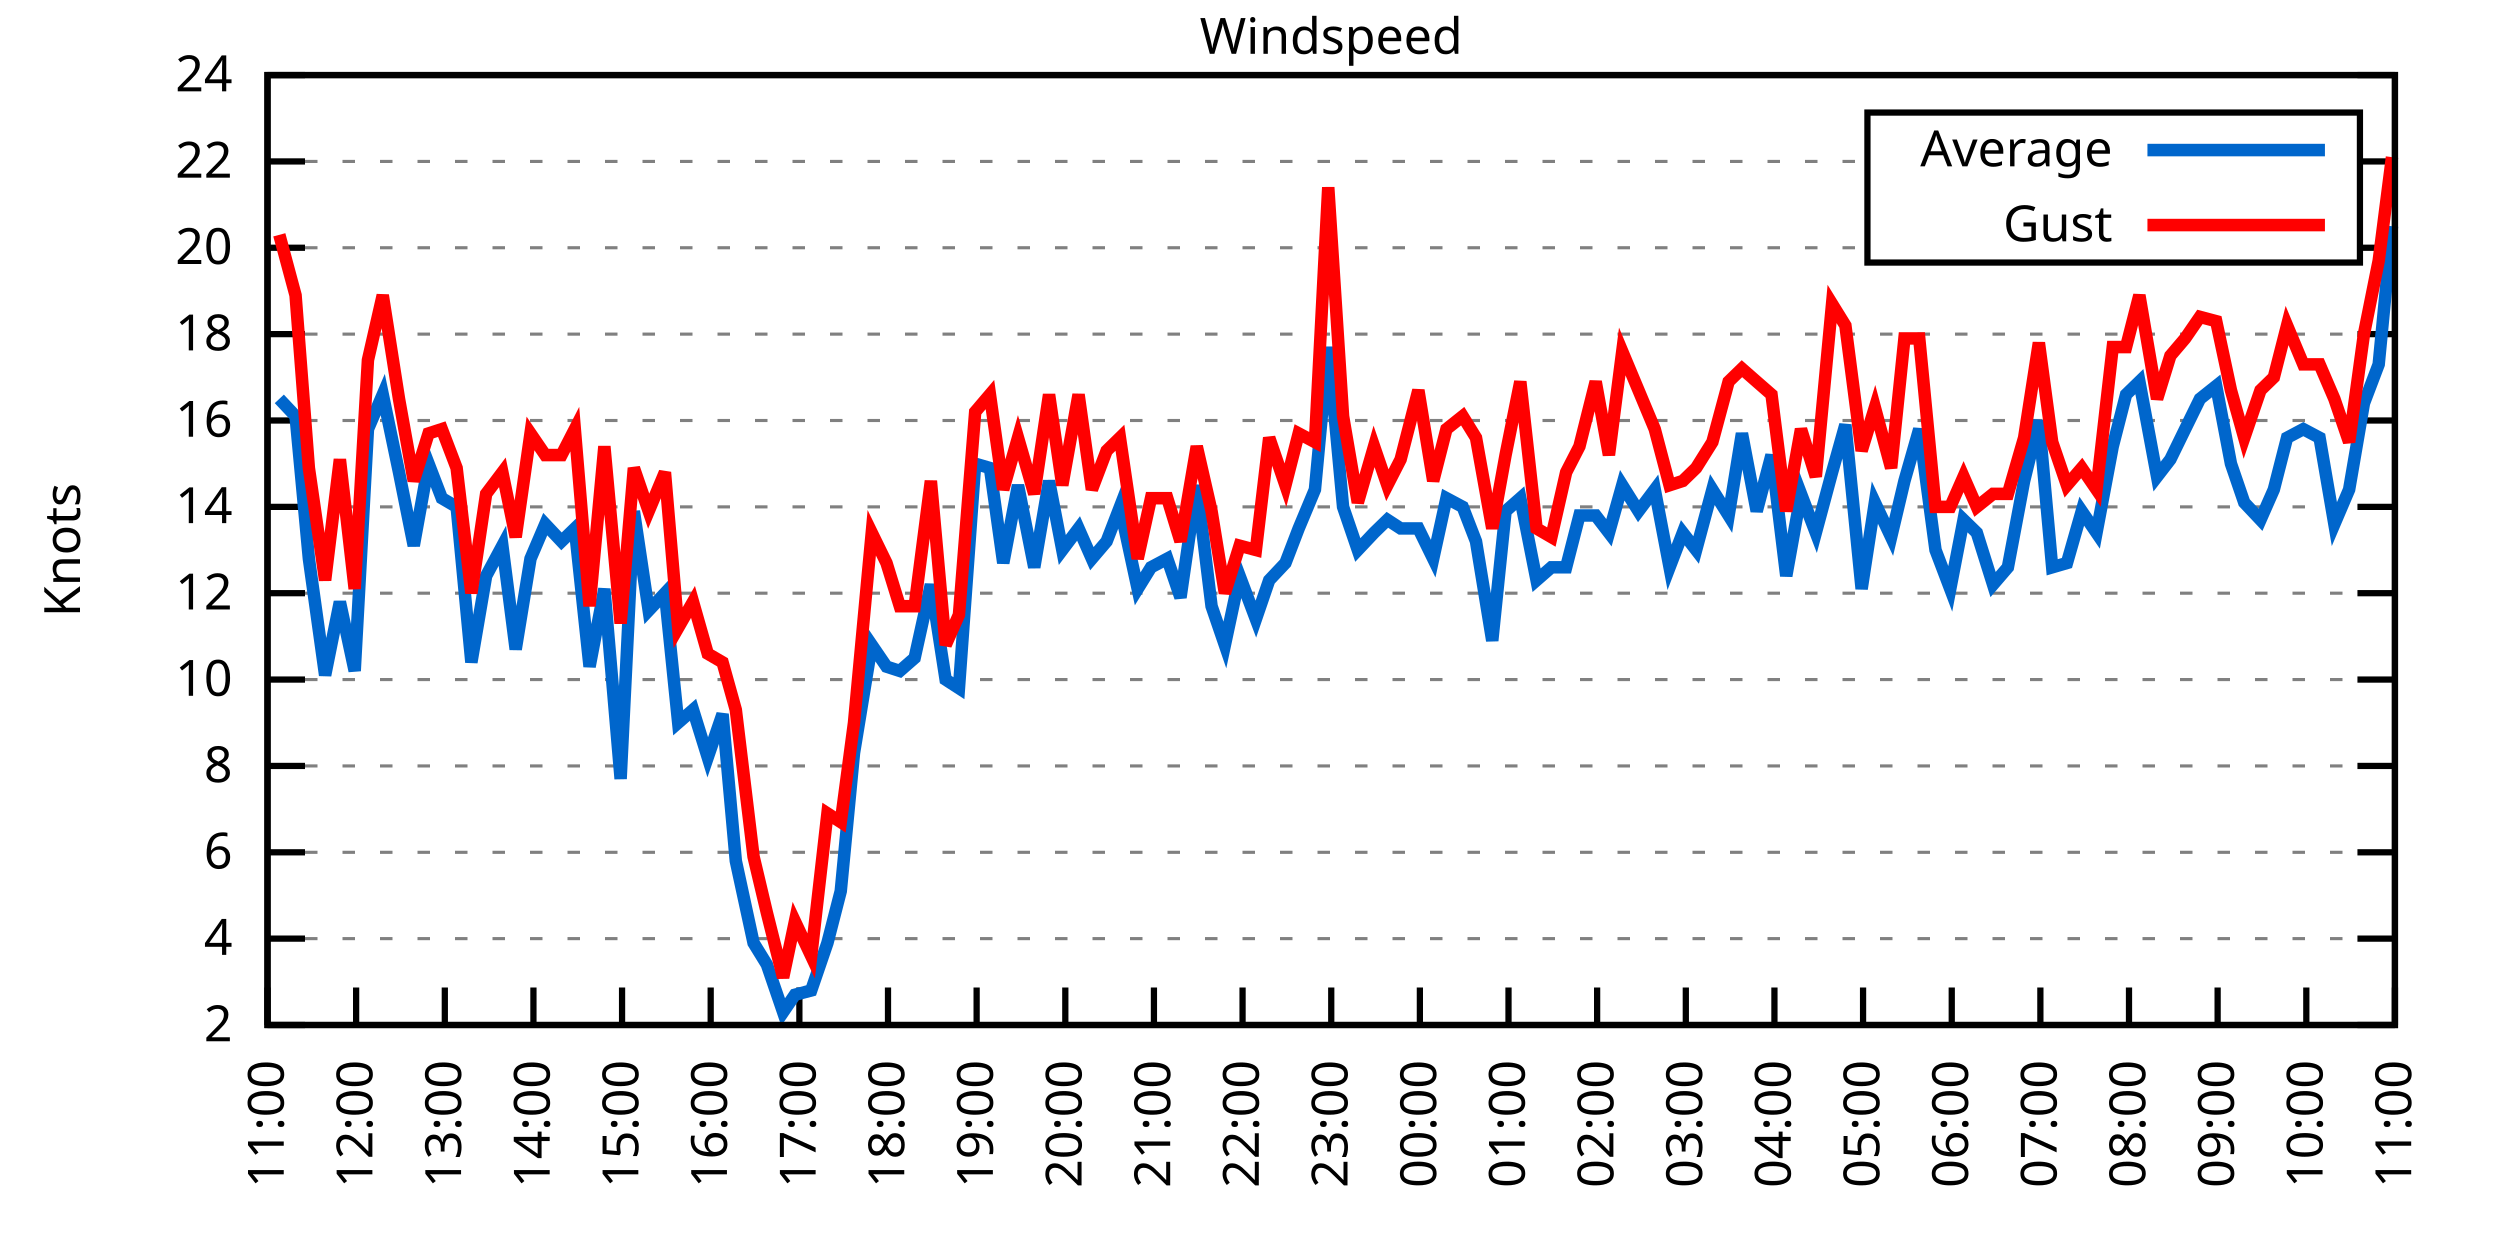
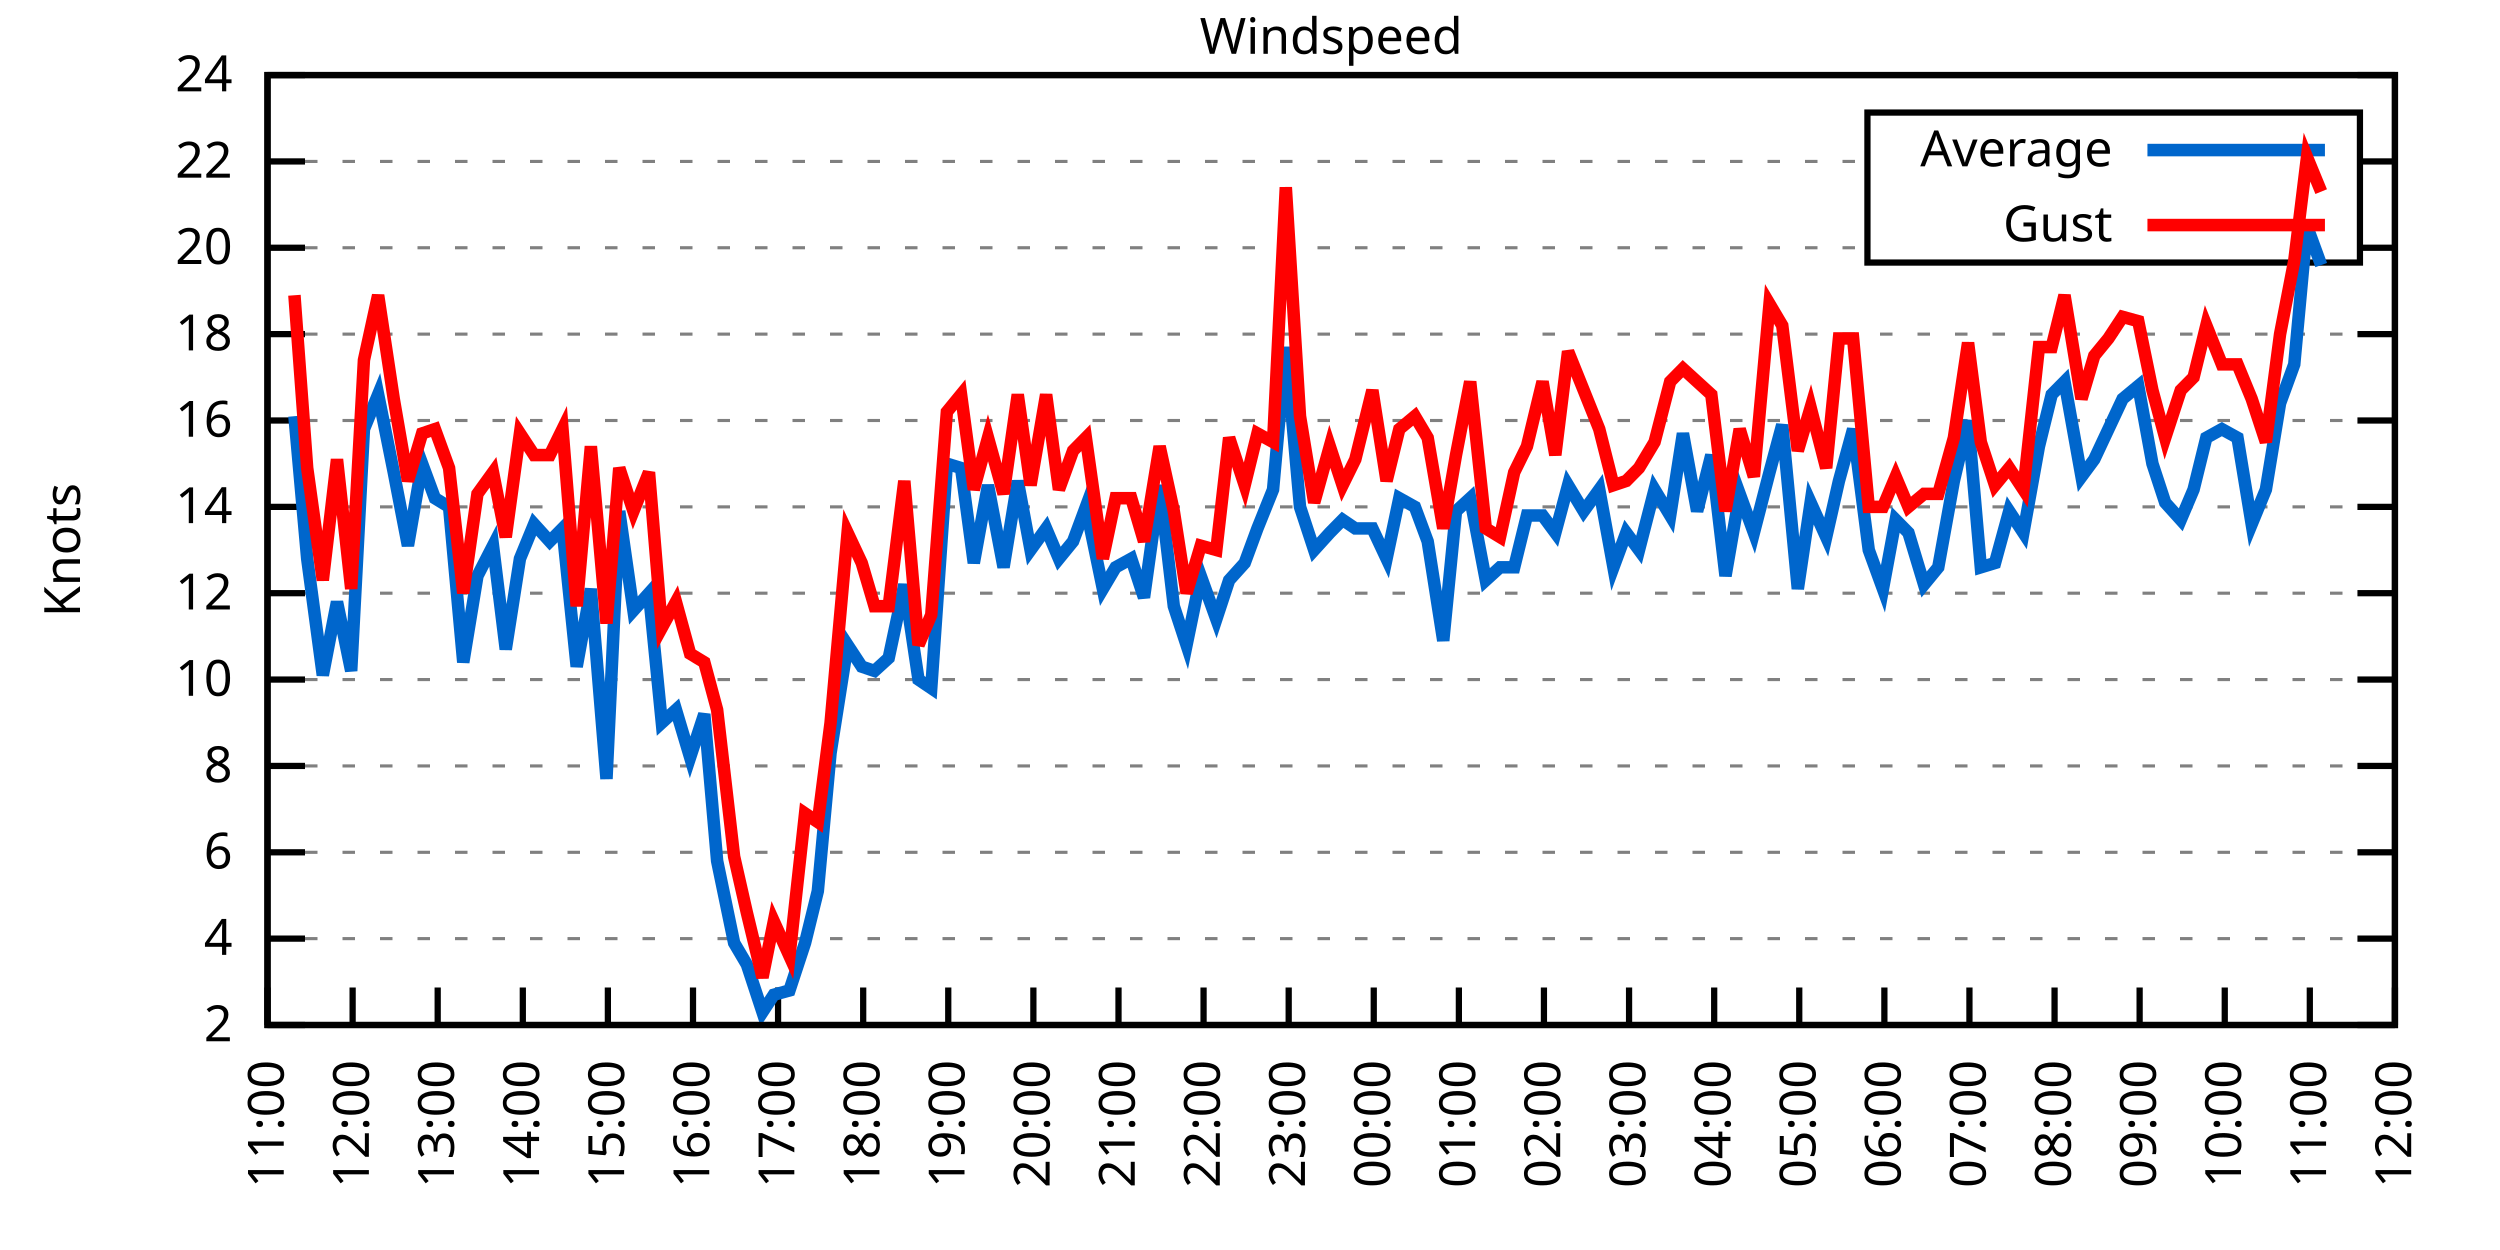
<svg xmlns="http://www.w3.org/2000/svg" xmlns:xlink="http://www.w3.org/1999/xlink" width="400" height="200" viewBox="0 0 400 200">
  <g id="gnuplot_canvas">
    <rect x="0" y="0" width="400" height="200" fill="none" />
    <defs>
      <circle id="gpDot" r="0.5" stroke-width="0.5" stroke="currentColor" />
      <path id="gpPt0" stroke-width="0.333" stroke="currentColor" d="M-1,0 h2 M0,-1 v2" />
      <path id="gpPt1" stroke-width="0.333" stroke="currentColor" d="M-1,-1 L1,1 M1,-1 L-1,1" />
      <path id="gpPt2" stroke-width="0.333" stroke="currentColor" d="M-1,0 L1,0 M0,-1 L0,1 M-1,-1 L1,1 M-1,1 L1,-1" />
      <rect id="gpPt3" stroke-width="0.333" stroke="currentColor" x="-1" y="-1" width="2" height="2" />
      <rect id="gpPt4" stroke-width="0.333" stroke="currentColor" fill="currentColor" x="-1" y="-1" width="2" height="2" />
      <circle id="gpPt5" stroke-width="0.333" stroke="currentColor" cx="0" cy="0" r="1" />
      <use xlink:href="#gpPt5" id="gpPt6" fill="currentColor" stroke="none" />
      <path id="gpPt7" stroke-width="0.333" stroke="currentColor" d="M0,-1.33 L-1.33,0.67 L1.33,0.67 z" />
      <use xlink:href="#gpPt7" id="gpPt8" fill="currentColor" stroke="none" />
      <use xlink:href="#gpPt7" id="gpPt9" stroke="currentColor" transform="rotate(180)" />
      <use xlink:href="#gpPt9" id="gpPt10" fill="currentColor" stroke="none" />
      <use xlink:href="#gpPt3" id="gpPt11" stroke="currentColor" transform="rotate(45)" />
      <use xlink:href="#gpPt11" id="gpPt12" fill="currentColor" stroke="none" />
      <path id="gpPt13" stroke-width="0.333" stroke="currentColor" d="M0,1.330 L1.265,0.411 L0.782,-1.067 L-0.782,-1.076 L-1.265,0.411 z" />
      <use xlink:href="#gpPt13" id="gpPt14" fill="currentColor" stroke="none" />
      <filter id="textbox" filterUnits="objectBoundingBox" x="0" y="0" height="1" width="1">
        <feFlood flood-color="white" flood-opacity="1" result="bgnd" />
        <feComposite in="SourceGraphic" in2="bgnd" operator="atop" />
      </filter>
      <filter id="greybox" filterUnits="objectBoundingBox" x="0" y="0" height="1" width="1">
        <feFlood flood-color="lightgrey" flood-opacity="1" result="grey" />
        <feComposite in="SourceGraphic" in2="grey" operator="atop" />
      </filter>
    </defs>
    <g fill="none" color="white" stroke="currentColor" stroke-width="1.00" stroke-linecap="butt" stroke-linejoin="miter">
</g>
    <g fill="none" color="black" stroke="currentColor" stroke-width="1.00" stroke-linecap="butt" stroke-linejoin="miter">
      <g stroke="none" shape-rendering="crispEdges">
        <polygon fill="rgb(255, 255, 255)" points="42.80,164.00 383.18,164.00 383.18,12.02 42.80,12.02 " />
      </g>
    </g>
    <g fill="none" color="black" stroke="currentColor" stroke-width="1.00" stroke-linecap="butt" stroke-linejoin="miter">
</g>
    <g fill="none" color="black" stroke="black" stroke-width="0.50" stroke-linecap="butt" stroke-linejoin="miter">
</g>
    <g fill="none" color="gray" stroke="currentColor" stroke-width="0.50" stroke-linecap="butt" stroke-linejoin="miter">
      <path stroke="gray" stroke-dasharray="2,4" class="gridline" d="M42.80,164.00 L383.19,164.00  " />
    </g>
    <g fill="none" color="gray" stroke="gray" stroke-width="1.00" stroke-linecap="butt" stroke-linejoin="miter">
</g>
    <g fill="none" color="black" stroke="currentColor" stroke-width="1.00" stroke-linecap="butt" stroke-linejoin="miter">
      <path stroke="black" d="M42.80,164.00 L48.80,164.00 M383.19,164.00 L377.19,164.00  " />
      <g transform="translate(37.20,166.60)" stroke="none" fill="black" font-family="Sans" font-size="8.00" text-anchor="end">
        <text>
          <tspan font-family="Sans"> 2</tspan>
        </text>
      </g>
    </g>
    <g fill="none" color="black" stroke="currentColor" stroke-width="1.00" stroke-linecap="butt" stroke-linejoin="miter">
</g>
    <g fill="none" color="black" stroke="black" stroke-width="0.50" stroke-linecap="butt" stroke-linejoin="miter">
</g>
    <g fill="none" color="gray" stroke="currentColor" stroke-width="0.50" stroke-linecap="butt" stroke-linejoin="miter">
      <path stroke="gray" stroke-dasharray="2,4" class="gridline" d="M42.80,150.18 L383.19,150.18  " />
    </g>
    <g fill="none" color="gray" stroke="gray" stroke-width="1.00" stroke-linecap="butt" stroke-linejoin="miter">
</g>
    <g fill="none" color="black" stroke="currentColor" stroke-width="1.00" stroke-linecap="butt" stroke-linejoin="miter">
      <path stroke="black" d="M42.80,150.18 L48.80,150.18 M383.19,150.18 L377.19,150.18  " />
      <g transform="translate(37.20,152.78)" stroke="none" fill="black" font-family="Sans" font-size="8.00" text-anchor="end">
        <text>
          <tspan font-family="Sans"> 4</tspan>
        </text>
      </g>
    </g>
    <g fill="none" color="black" stroke="currentColor" stroke-width="1.00" stroke-linecap="butt" stroke-linejoin="miter">
</g>
    <g fill="none" color="black" stroke="black" stroke-width="0.50" stroke-linecap="butt" stroke-linejoin="miter">
</g>
    <g fill="none" color="gray" stroke="currentColor" stroke-width="0.50" stroke-linecap="butt" stroke-linejoin="miter">
      <path stroke="gray" stroke-dasharray="2,4" class="gridline" d="M42.80,136.37 L383.19,136.37  " />
    </g>
    <g fill="none" color="gray" stroke="gray" stroke-width="1.00" stroke-linecap="butt" stroke-linejoin="miter">
</g>
    <g fill="none" color="black" stroke="currentColor" stroke-width="1.00" stroke-linecap="butt" stroke-linejoin="miter">
      <path stroke="black" d="M42.80,136.37 L48.80,136.37 M383.19,136.37 L377.19,136.37  " />
      <g transform="translate(37.20,138.97)" stroke="none" fill="black" font-family="Sans" font-size="8.00" text-anchor="end">
        <text>
          <tspan font-family="Sans"> 6</tspan>
        </text>
      </g>
    </g>
    <g fill="none" color="black" stroke="currentColor" stroke-width="1.00" stroke-linecap="butt" stroke-linejoin="miter">
</g>
    <g fill="none" color="black" stroke="black" stroke-width="0.50" stroke-linecap="butt" stroke-linejoin="miter">
</g>
    <g fill="none" color="gray" stroke="currentColor" stroke-width="0.50" stroke-linecap="butt" stroke-linejoin="miter">
      <path stroke="gray" stroke-dasharray="2,4" class="gridline" d="M42.80,122.55 L383.19,122.55  " />
    </g>
    <g fill="none" color="gray" stroke="gray" stroke-width="1.00" stroke-linecap="butt" stroke-linejoin="miter">
</g>
    <g fill="none" color="black" stroke="currentColor" stroke-width="1.00" stroke-linecap="butt" stroke-linejoin="miter">
      <path stroke="black" d="M42.80,122.55 L48.80,122.55 M383.19,122.55 L377.19,122.55  " />
      <g transform="translate(37.20,125.15)" stroke="none" fill="black" font-family="Sans" font-size="8.00" text-anchor="end">
        <text>
          <tspan font-family="Sans"> 8</tspan>
        </text>
      </g>
    </g>
    <g fill="none" color="black" stroke="currentColor" stroke-width="1.00" stroke-linecap="butt" stroke-linejoin="miter">
</g>
    <g fill="none" color="black" stroke="black" stroke-width="0.50" stroke-linecap="butt" stroke-linejoin="miter">
</g>
    <g fill="none" color="gray" stroke="currentColor" stroke-width="0.50" stroke-linecap="butt" stroke-linejoin="miter">
      <path stroke="gray" stroke-dasharray="2,4" class="gridline" d="M42.80,108.73 L383.19,108.73  " />
    </g>
    <g fill="none" color="gray" stroke="gray" stroke-width="1.00" stroke-linecap="butt" stroke-linejoin="miter">
</g>
    <g fill="none" color="black" stroke="currentColor" stroke-width="1.00" stroke-linecap="butt" stroke-linejoin="miter">
      <path stroke="black" d="M42.80,108.73 L48.80,108.73 M383.19,108.73 L377.19,108.73  " />
      <g transform="translate(37.20,111.33)" stroke="none" fill="black" font-family="Sans" font-size="8.00" text-anchor="end">
        <text>
          <tspan font-family="Sans"> 10</tspan>
        </text>
      </g>
    </g>
    <g fill="none" color="black" stroke="currentColor" stroke-width="1.00" stroke-linecap="butt" stroke-linejoin="miter">
</g>
    <g fill="none" color="black" stroke="black" stroke-width="0.50" stroke-linecap="butt" stroke-linejoin="miter">
</g>
    <g fill="none" color="gray" stroke="currentColor" stroke-width="0.50" stroke-linecap="butt" stroke-linejoin="miter">
      <path stroke="gray" stroke-dasharray="2,4" class="gridline" d="M42.80,94.91 L383.19,94.91  " />
    </g>
    <g fill="none" color="gray" stroke="gray" stroke-width="1.00" stroke-linecap="butt" stroke-linejoin="miter">
</g>
    <g fill="none" color="black" stroke="currentColor" stroke-width="1.00" stroke-linecap="butt" stroke-linejoin="miter">
      <path stroke="black" d="M42.80,94.91 L48.80,94.91 M383.19,94.91 L377.19,94.91  " />
      <g transform="translate(37.20,97.51)" stroke="none" fill="black" font-family="Sans" font-size="8.00" text-anchor="end">
        <text>
          <tspan font-family="Sans"> 12</tspan>
        </text>
      </g>
    </g>
    <g fill="none" color="black" stroke="currentColor" stroke-width="1.00" stroke-linecap="butt" stroke-linejoin="miter">
</g>
    <g fill="none" color="black" stroke="black" stroke-width="0.50" stroke-linecap="butt" stroke-linejoin="miter">
</g>
    <g fill="none" color="gray" stroke="currentColor" stroke-width="0.50" stroke-linecap="butt" stroke-linejoin="miter">
      <path stroke="gray" stroke-dasharray="2,4" class="gridline" d="M42.80,81.10 L383.19,81.10  " />
    </g>
    <g fill="none" color="gray" stroke="gray" stroke-width="1.00" stroke-linecap="butt" stroke-linejoin="miter">
</g>
    <g fill="none" color="black" stroke="currentColor" stroke-width="1.00" stroke-linecap="butt" stroke-linejoin="miter">
      <path stroke="black" d="M42.80,81.10 L48.80,81.10 M383.19,81.10 L377.19,81.10  " />
      <g transform="translate(37.20,83.70)" stroke="none" fill="black" font-family="Sans" font-size="8.00" text-anchor="end">
        <text>
          <tspan font-family="Sans"> 14</tspan>
        </text>
      </g>
    </g>
    <g fill="none" color="black" stroke="currentColor" stroke-width="1.00" stroke-linecap="butt" stroke-linejoin="miter">
</g>
    <g fill="none" color="black" stroke="black" stroke-width="0.50" stroke-linecap="butt" stroke-linejoin="miter">
</g>
    <g fill="none" color="gray" stroke="currentColor" stroke-width="0.50" stroke-linecap="butt" stroke-linejoin="miter">
      <path stroke="gray" stroke-dasharray="2,4" class="gridline" d="M42.80,67.28 L383.19,67.28  " />
    </g>
    <g fill="none" color="gray" stroke="gray" stroke-width="1.00" stroke-linecap="butt" stroke-linejoin="miter">
</g>
    <g fill="none" color="black" stroke="currentColor" stroke-width="1.00" stroke-linecap="butt" stroke-linejoin="miter">
      <path stroke="black" d="M42.80,67.28 L48.80,67.28 M383.19,67.28 L377.19,67.28  " />
      <g transform="translate(37.20,69.88)" stroke="none" fill="black" font-family="Sans" font-size="8.00" text-anchor="end">
        <text>
          <tspan font-family="Sans"> 16</tspan>
        </text>
      </g>
    </g>
    <g fill="none" color="black" stroke="currentColor" stroke-width="1.00" stroke-linecap="butt" stroke-linejoin="miter">
</g>
    <g fill="none" color="black" stroke="black" stroke-width="0.50" stroke-linecap="butt" stroke-linejoin="miter">
</g>
    <g fill="none" color="gray" stroke="currentColor" stroke-width="0.50" stroke-linecap="butt" stroke-linejoin="miter">
      <path stroke="gray" stroke-dasharray="2,4" class="gridline" d="M42.80,53.46 L383.19,53.46  " />
    </g>
    <g fill="none" color="gray" stroke="gray" stroke-width="1.00" stroke-linecap="butt" stroke-linejoin="miter">
</g>
    <g fill="none" color="black" stroke="currentColor" stroke-width="1.00" stroke-linecap="butt" stroke-linejoin="miter">
      <path stroke="black" d="M42.80,53.46 L48.80,53.46 M383.19,53.46 L377.19,53.46  " />
      <g transform="translate(37.20,56.06)" stroke="none" fill="black" font-family="Sans" font-size="8.00" text-anchor="end">
        <text>
          <tspan font-family="Sans"> 18</tspan>
        </text>
      </g>
    </g>
    <g fill="none" color="black" stroke="currentColor" stroke-width="1.00" stroke-linecap="butt" stroke-linejoin="miter">
</g>
    <g fill="none" color="black" stroke="black" stroke-width="0.50" stroke-linecap="butt" stroke-linejoin="miter">
</g>
    <g fill="none" color="gray" stroke="currentColor" stroke-width="0.50" stroke-linecap="butt" stroke-linejoin="miter">
      <path stroke="gray" stroke-dasharray="2,4" class="gridline" d="M42.80,39.64 L298.79,39.64 M377.59,39.64 L383.19,39.64  " />
    </g>
    <g fill="none" color="gray" stroke="gray" stroke-width="1.00" stroke-linecap="butt" stroke-linejoin="miter">
</g>
    <g fill="none" color="black" stroke="currentColor" stroke-width="1.00" stroke-linecap="butt" stroke-linejoin="miter">
      <path stroke="black" d="M42.80,39.64 L48.80,39.64 M383.19,39.64 L377.19,39.64  " />
      <g transform="translate(37.20,42.24)" stroke="none" fill="black" font-family="Sans" font-size="8.00" text-anchor="end">
        <text>
          <tspan font-family="Sans"> 20</tspan>
        </text>
      </g>
    </g>
    <g fill="none" color="black" stroke="currentColor" stroke-width="1.00" stroke-linecap="butt" stroke-linejoin="miter">
</g>
    <g fill="none" color="black" stroke="black" stroke-width="0.50" stroke-linecap="butt" stroke-linejoin="miter">
</g>
    <g fill="none" color="gray" stroke="currentColor" stroke-width="0.50" stroke-linecap="butt" stroke-linejoin="miter">
      <path stroke="gray" stroke-dasharray="2,4" class="gridline" d="M42.80,25.83 L298.79,25.83 M377.59,25.83 L383.19,25.83  " />
    </g>
    <g fill="none" color="gray" stroke="gray" stroke-width="1.00" stroke-linecap="butt" stroke-linejoin="miter">
</g>
    <g fill="none" color="black" stroke="currentColor" stroke-width="1.00" stroke-linecap="butt" stroke-linejoin="miter">
      <path stroke="black" d="M42.80,25.83 L48.80,25.83 M383.19,25.83 L377.19,25.83  " />
      <g transform="translate(37.20,28.43)" stroke="none" fill="black" font-family="Sans" font-size="8.00" text-anchor="end">
        <text>
          <tspan font-family="Sans"> 22</tspan>
        </text>
      </g>
    </g>
    <g fill="none" color="black" stroke="currentColor" stroke-width="1.00" stroke-linecap="butt" stroke-linejoin="miter">
</g>
    <g fill="none" color="black" stroke="black" stroke-width="0.50" stroke-linecap="butt" stroke-linejoin="miter">
</g>
    <g fill="none" color="gray" stroke="currentColor" stroke-width="0.50" stroke-linecap="butt" stroke-linejoin="miter">
      <path stroke="gray" stroke-dasharray="2,4" class="gridline" d="M42.80,12.01 L383.19,12.01  " />
    </g>
    <g fill="none" color="gray" stroke="gray" stroke-width="1.00" stroke-linecap="butt" stroke-linejoin="miter">
</g>
    <g fill="none" color="black" stroke="currentColor" stroke-width="1.00" stroke-linecap="butt" stroke-linejoin="miter">
      <path stroke="black" d="M42.80,12.01 L48.80,12.01 M383.19,12.01 L377.19,12.01  " />
      <g transform="translate(37.20,14.61)" stroke="none" fill="black" font-family="Sans" font-size="8.00" text-anchor="end">
        <text>
          <tspan font-family="Sans"> 24</tspan>
        </text>
      </g>
    </g>
    <g fill="none" color="black" stroke="currentColor" stroke-width="1.00" stroke-linecap="butt" stroke-linejoin="miter">
      <path stroke="black" d="M42.80,164.00 L42.80,158.00  " />
      <g transform="translate(45.40,169.60) rotate(270.00)" stroke="none" fill="black" font-family="Sans" font-size="8.00" text-anchor="end">
        <text>
          <tspan font-family="Sans">11:00</tspan>
        </text>
      </g>
    </g>
    <g fill="none" color="black" stroke="currentColor" stroke-width="1.00" stroke-linecap="butt" stroke-linejoin="miter">
-       <path stroke="black" d="M56.98,164.00 L56.98,158.00  " />
-       <g transform="translate(59.58,169.60) rotate(270.00)" stroke="none" fill="black" font-family="Sans" font-size="8.00" text-anchor="end">
+       <path stroke="black" d="M56.42,164.00 L56.42,158.00  " />
+       <g transform="translate(59.02,169.60) rotate(270.00)" stroke="none" fill="black" font-family="Sans" font-size="8.00" text-anchor="end">
        <text>
          <tspan font-family="Sans">12:00</tspan>
        </text>
      </g>
    </g>
    <g fill="none" color="black" stroke="currentColor" stroke-width="1.00" stroke-linecap="butt" stroke-linejoin="miter">
-       <path stroke="black" d="M71.17,164.00 L71.17,158.00  " />
-       <g transform="translate(73.77,169.60) rotate(270.00)" stroke="none" fill="black" font-family="Sans" font-size="8.00" text-anchor="end">
+       <path stroke="black" d="M70.03,164.00 L70.03,158.00  " />
+       <g transform="translate(72.63,169.60) rotate(270.00)" stroke="none" fill="black" font-family="Sans" font-size="8.00" text-anchor="end">
        <text>
          <tspan font-family="Sans">13:00</tspan>
        </text>
      </g>
    </g>
    <g fill="none" color="black" stroke="currentColor" stroke-width="1.00" stroke-linecap="butt" stroke-linejoin="miter">
-       <path stroke="black" d="M85.35,164.00 L85.35,158.00  " />
-       <g transform="translate(87.95,169.60) rotate(270.00)" stroke="none" fill="black" font-family="Sans" font-size="8.00" text-anchor="end">
+       <path stroke="black" d="M83.65,164.00 L83.65,158.00  " />
+       <g transform="translate(86.25,169.60) rotate(270.00)" stroke="none" fill="black" font-family="Sans" font-size="8.00" text-anchor="end">
        <text>
          <tspan font-family="Sans">14:00</tspan>
        </text>
      </g>
    </g>
    <g fill="none" color="black" stroke="currentColor" stroke-width="1.00" stroke-linecap="butt" stroke-linejoin="miter">
-       <path stroke="black" d="M99.53,164.00 L99.53,158.00  " />
-       <g transform="translate(102.13,169.60) rotate(270.00)" stroke="none" fill="black" font-family="Sans" font-size="8.00" text-anchor="end">
+       <path stroke="black" d="M97.26,164.00 L97.26,158.00  " />
+       <g transform="translate(99.86,169.60) rotate(270.00)" stroke="none" fill="black" font-family="Sans" font-size="8.00" text-anchor="end">
        <text>
          <tspan font-family="Sans">15:00</tspan>
        </text>
      </g>
    </g>
    <g fill="none" color="black" stroke="currentColor" stroke-width="1.00" stroke-linecap="butt" stroke-linejoin="miter">
-       <path stroke="black" d="M113.71,164.00 L113.71,158.00  " />
-       <g transform="translate(116.31,169.60) rotate(270.00)" stroke="none" fill="black" font-family="Sans" font-size="8.00" text-anchor="end">
+       <path stroke="black" d="M110.88,164.00 L110.88,158.00  " />
+       <g transform="translate(113.48,169.60) rotate(270.00)" stroke="none" fill="black" font-family="Sans" font-size="8.00" text-anchor="end">
        <text>
          <tspan font-family="Sans">16:00</tspan>
        </text>
      </g>
    </g>
    <g fill="none" color="black" stroke="currentColor" stroke-width="1.00" stroke-linecap="butt" stroke-linejoin="miter">
-       <path stroke="black" d="M127.90,164.00 L127.90,158.00  " />
-       <g transform="translate(130.50,169.60) rotate(270.00)" stroke="none" fill="black" font-family="Sans" font-size="8.00" text-anchor="end">
+       <path stroke="black" d="M124.49,164.00 L124.49,158.00  " />
+       <g transform="translate(127.09,169.60) rotate(270.00)" stroke="none" fill="black" font-family="Sans" font-size="8.00" text-anchor="end">
        <text>
          <tspan font-family="Sans">17:00</tspan>
        </text>
      </g>
    </g>
    <g fill="none" color="black" stroke="currentColor" stroke-width="1.00" stroke-linecap="butt" stroke-linejoin="miter">
-       <path stroke="black" d="M142.08,164.00 L142.08,158.00  " />
-       <g transform="translate(144.68,169.60) rotate(270.00)" stroke="none" fill="black" font-family="Sans" font-size="8.00" text-anchor="end">
+       <path stroke="black" d="M138.11,164.00 L138.11,158.00  " />
+       <g transform="translate(140.71,169.60) rotate(270.00)" stroke="none" fill="black" font-family="Sans" font-size="8.00" text-anchor="end">
        <text>
          <tspan font-family="Sans">18:00</tspan>
        </text>
      </g>
    </g>
    <g fill="none" color="black" stroke="currentColor" stroke-width="1.00" stroke-linecap="butt" stroke-linejoin="miter">
-       <path stroke="black" d="M156.26,164.00 L156.26,158.00  " />
-       <g transform="translate(158.86,169.60) rotate(270.00)" stroke="none" fill="black" font-family="Sans" font-size="8.00" text-anchor="end">
+       <path stroke="black" d="M151.72,164.00 L151.72,158.00  " />
+       <g transform="translate(154.32,169.60) rotate(270.00)" stroke="none" fill="black" font-family="Sans" font-size="8.00" text-anchor="end">
        <text>
          <tspan font-family="Sans">19:00</tspan>
        </text>
      </g>
    </g>
    <g fill="none" color="black" stroke="currentColor" stroke-width="1.00" stroke-linecap="butt" stroke-linejoin="miter">
-       <path stroke="black" d="M170.45,164.00 L170.45,158.00  " />
-       <g transform="translate(173.05,169.60) rotate(270.00)" stroke="none" fill="black" font-family="Sans" font-size="8.00" text-anchor="end">
+       <path stroke="black" d="M165.34,164.00 L165.34,158.00  " />
+       <g transform="translate(167.94,169.60) rotate(270.00)" stroke="none" fill="black" font-family="Sans" font-size="8.00" text-anchor="end">
        <text>
          <tspan font-family="Sans">20:00</tspan>
        </text>
      </g>
    </g>
    <g fill="none" color="black" stroke="currentColor" stroke-width="1.00" stroke-linecap="butt" stroke-linejoin="miter">
-       <path stroke="black" d="M184.63,164.00 L184.63,158.00  " />
-       <g transform="translate(187.23,169.60) rotate(270.00)" stroke="none" fill="black" font-family="Sans" font-size="8.00" text-anchor="end">
+       <path stroke="black" d="M178.96,164.00 L178.96,158.00  " />
+       <g transform="translate(181.56,169.60) rotate(270.00)" stroke="none" fill="black" font-family="Sans" font-size="8.00" text-anchor="end">
        <text>
          <tspan font-family="Sans">21:00</tspan>
        </text>
      </g>
    </g>
    <g fill="none" color="black" stroke="currentColor" stroke-width="1.00" stroke-linecap="butt" stroke-linejoin="miter">
-       <path stroke="black" d="M198.81,164.00 L198.81,158.00  " />
-       <g transform="translate(201.41,169.60) rotate(270.00)" stroke="none" fill="black" font-family="Sans" font-size="8.00" text-anchor="end">
+       <path stroke="black" d="M192.57,164.00 L192.57,158.00  " />
+       <g transform="translate(195.17,169.60) rotate(270.00)" stroke="none" fill="black" font-family="Sans" font-size="8.00" text-anchor="end">
        <text>
          <tspan font-family="Sans">22:00</tspan>
        </text>
      </g>
    </g>
    <g fill="none" color="black" stroke="currentColor" stroke-width="1.00" stroke-linecap="butt" stroke-linejoin="miter">
-       <path stroke="black" d="M213.00,164.00 L213.00,158.00  " />
-       <g transform="translate(215.60,169.60) rotate(270.00)" stroke="none" fill="black" font-family="Sans" font-size="8.00" text-anchor="end">
+       <path stroke="black" d="M206.19,164.00 L206.19,158.00  " />
+       <g transform="translate(208.79,169.60) rotate(270.00)" stroke="none" fill="black" font-family="Sans" font-size="8.00" text-anchor="end">
        <text>
          <tspan font-family="Sans">23:00</tspan>
        </text>
      </g>
    </g>
    <g fill="none" color="black" stroke="currentColor" stroke-width="1.00" stroke-linecap="butt" stroke-linejoin="miter">
-       <path stroke="black" d="M227.18,164.00 L227.18,158.00  " />
-       <g transform="translate(229.78,169.60) rotate(270.00)" stroke="none" fill="black" font-family="Sans" font-size="8.00" text-anchor="end">
+       <path stroke="black" d="M219.80,164.00 L219.80,158.00  " />
+       <g transform="translate(222.40,169.60) rotate(270.00)" stroke="none" fill="black" font-family="Sans" font-size="8.00" text-anchor="end">
        <text>
          <tspan font-family="Sans">00:00</tspan>
        </text>
      </g>
    </g>
    <g fill="none" color="black" stroke="currentColor" stroke-width="1.00" stroke-linecap="butt" stroke-linejoin="miter">
-       <path stroke="black" d="M241.36,164.00 L241.36,158.00  " />
-       <g transform="translate(243.96,169.60) rotate(270.00)" stroke="none" fill="black" font-family="Sans" font-size="8.00" text-anchor="end">
+       <path stroke="black" d="M233.42,164.00 L233.42,158.00  " />
+       <g transform="translate(236.02,169.60) rotate(270.00)" stroke="none" fill="black" font-family="Sans" font-size="8.00" text-anchor="end">
        <text>
          <tspan font-family="Sans">01:00</tspan>
        </text>
      </g>
    </g>
    <g fill="none" color="black" stroke="currentColor" stroke-width="1.00" stroke-linecap="butt" stroke-linejoin="miter">
-       <path stroke="black" d="M255.54,164.00 L255.54,158.00  " />
-       <g transform="translate(258.14,169.60) rotate(270.00)" stroke="none" fill="black" font-family="Sans" font-size="8.00" text-anchor="end">
+       <path stroke="black" d="M247.03,164.00 L247.03,158.00  " />
+       <g transform="translate(249.63,169.60) rotate(270.00)" stroke="none" fill="black" font-family="Sans" font-size="8.00" text-anchor="end">
        <text>
          <tspan font-family="Sans">02:00</tspan>
        </text>
      </g>
    </g>
    <g fill="none" color="black" stroke="currentColor" stroke-width="1.00" stroke-linecap="butt" stroke-linejoin="miter">
-       <path stroke="black" d="M269.73,164.00 L269.73,158.00  " />
-       <g transform="translate(272.33,169.60) rotate(270.00)" stroke="none" fill="black" font-family="Sans" font-size="8.00" text-anchor="end">
+       <path stroke="black" d="M260.65,164.00 L260.65,158.00  " />
+       <g transform="translate(263.25,169.60) rotate(270.00)" stroke="none" fill="black" font-family="Sans" font-size="8.00" text-anchor="end">
        <text>
          <tspan font-family="Sans">03:00</tspan>
        </text>
      </g>
    </g>
    <g fill="none" color="black" stroke="currentColor" stroke-width="1.00" stroke-linecap="butt" stroke-linejoin="miter">
-       <path stroke="black" d="M283.91,164.00 L283.91,158.00  " />
-       <g transform="translate(286.51,169.60) rotate(270.00)" stroke="none" fill="black" font-family="Sans" font-size="8.00" text-anchor="end">
+       <path stroke="black" d="M274.27,164.00 L274.27,158.00  " />
+       <g transform="translate(276.87,169.60) rotate(270.00)" stroke="none" fill="black" font-family="Sans" font-size="8.00" text-anchor="end">
        <text>
          <tspan font-family="Sans">04:00</tspan>
        </text>
      </g>
    </g>
    <g fill="none" color="black" stroke="currentColor" stroke-width="1.00" stroke-linecap="butt" stroke-linejoin="miter">
-       <path stroke="black" d="M298.09,164.00 L298.09,158.00  " />
-       <g transform="translate(300.69,169.60) rotate(270.00)" stroke="none" fill="black" font-family="Sans" font-size="8.00" text-anchor="end">
+       <path stroke="black" d="M287.88,164.00 L287.88,158.00  " />
+       <g transform="translate(290.48,169.60) rotate(270.00)" stroke="none" fill="black" font-family="Sans" font-size="8.00" text-anchor="end">
        <text>
          <tspan font-family="Sans">05:00</tspan>
        </text>
      </g>
    </g>
    <g fill="none" color="black" stroke="currentColor" stroke-width="1.00" stroke-linecap="butt" stroke-linejoin="miter">
-       <path stroke="black" d="M312.28,164.00 L312.28,158.00  " />
-       <g transform="translate(314.88,169.60) rotate(270.00)" stroke="none" fill="black" font-family="Sans" font-size="8.00" text-anchor="end">
+       <path stroke="black" d="M301.50,164.00 L301.50,158.00  " />
+       <g transform="translate(304.10,169.60) rotate(270.00)" stroke="none" fill="black" font-family="Sans" font-size="8.00" text-anchor="end">
        <text>
          <tspan font-family="Sans">06:00</tspan>
        </text>
      </g>
    </g>
    <g fill="none" color="black" stroke="currentColor" stroke-width="1.00" stroke-linecap="butt" stroke-linejoin="miter">
-       <path stroke="black" d="M326.46,164.00 L326.46,158.00  " />
-       <g transform="translate(329.06,169.60) rotate(270.00)" stroke="none" fill="black" font-family="Sans" font-size="8.00" text-anchor="end">
+       <path stroke="black" d="M315.11,164.00 L315.11,158.00  " />
+       <g transform="translate(317.71,169.60) rotate(270.00)" stroke="none" fill="black" font-family="Sans" font-size="8.00" text-anchor="end">
        <text>
          <tspan font-family="Sans">07:00</tspan>
        </text>
      </g>
    </g>
    <g fill="none" color="black" stroke="currentColor" stroke-width="1.00" stroke-linecap="butt" stroke-linejoin="miter">
-       <path stroke="black" d="M340.64,164.00 L340.64,158.00  " />
-       <g transform="translate(343.24,169.60) rotate(270.00)" stroke="none" fill="black" font-family="Sans" font-size="8.00" text-anchor="end">
+       <path stroke="black" d="M328.73,164.00 L328.73,158.00  " />
+       <g transform="translate(331.33,169.60) rotate(270.00)" stroke="none" fill="black" font-family="Sans" font-size="8.00" text-anchor="end">
        <text>
          <tspan font-family="Sans">08:00</tspan>
        </text>
      </g>
    </g>
    <g fill="none" color="black" stroke="currentColor" stroke-width="1.00" stroke-linecap="butt" stroke-linejoin="miter">
-       <path stroke="black" d="M354.82,164.00 L354.82,158.00  " />
-       <g transform="translate(357.42,169.60) rotate(270.00)" stroke="none" fill="black" font-family="Sans" font-size="8.00" text-anchor="end">
+       <path stroke="black" d="M342.34,164.00 L342.34,158.00  " />
+       <g transform="translate(344.94,169.60) rotate(270.00)" stroke="none" fill="black" font-family="Sans" font-size="8.00" text-anchor="end">
        <text>
          <tspan font-family="Sans">09:00</tspan>
        </text>
      </g>
    </g>
    <g fill="none" color="black" stroke="currentColor" stroke-width="1.00" stroke-linecap="butt" stroke-linejoin="miter">
-       <path stroke="black" d="M369.01,164.00 L369.01,158.00  " />
-       <g transform="translate(371.61,169.60) rotate(270.00)" stroke="none" fill="black" font-family="Sans" font-size="8.00" text-anchor="end">
+       <path stroke="black" d="M355.96,164.00 L355.96,158.00  " />
+       <g transform="translate(358.56,169.60) rotate(270.00)" stroke="none" fill="black" font-family="Sans" font-size="8.00" text-anchor="end">
        <text>
          <tspan font-family="Sans">10:00</tspan>
+         </text>
+       </g>
+     </g>
+     <g fill="none" color="black" stroke="currentColor" stroke-width="1.00" stroke-linecap="butt" stroke-linejoin="miter">
+       <path stroke="black" d="M369.57,164.00 L369.57,158.00  " />
+       <g transform="translate(372.17,169.60) rotate(270.00)" stroke="none" fill="black" font-family="Sans" font-size="8.00" text-anchor="end">
+         <text>
+           <tspan font-family="Sans">11:00</tspan>
        </text>
      </g>
    </g>
    <g fill="none" color="black" stroke="currentColor" stroke-width="1.00" stroke-linecap="butt" stroke-linejoin="miter">
      <path stroke="black" d="M383.19,164.00 L383.19,158.00  " />
      <g transform="translate(385.79,169.60) rotate(270.00)" stroke="none" fill="black" font-family="Sans" font-size="8.00" text-anchor="end">
        <text>
-           <tspan font-family="Sans">11:00</tspan>
+           <tspan font-family="Sans">12:00</tspan>
        </text>
      </g>
    </g>
    <g fill="none" color="black" stroke="currentColor" stroke-width="1.00" stroke-linecap="butt" stroke-linejoin="miter">
</g>
    <g fill="none" color="black" stroke="currentColor" stroke-width="1.00" stroke-linecap="butt" stroke-linejoin="miter">
      <path stroke="black" d="M42.80,12.01 L42.80,164.00 L383.19,164.00 L383.19,12.01 L42.80,12.01 Z  " />
    </g>
    <g fill="none" color="black" stroke="currentColor" stroke-width="1.00" stroke-linecap="butt" stroke-linejoin="miter">
</g>
    <g fill="none" color="black" stroke="currentColor" stroke-width="1.00" stroke-linecap="butt" stroke-linejoin="miter">
      <path stroke="black" d="M298.79,42.01 L298.79,18.01 L377.59,18.01 L377.59,42.01 L298.79,42.01 Z  " />
    </g>
    <g id="Windspeed_plot_1">
      <g fill="none" color="white" stroke="black" stroke-width="2.00" stroke-linecap="butt" stroke-linejoin="miter">
</g>
      <g fill="none" color="black" stroke="currentColor" stroke-width="2.00" stroke-linecap="butt" stroke-linejoin="miter">
        <g transform="translate(337.99,26.61)" stroke="none" fill="black" font-family="Sans" font-size="8.00" text-anchor="end">
          <text>
            <tspan font-family="Sans">Average</tspan>
          </text>
        </g>
      </g>
      <g fill="none" color="black" stroke="currentColor" stroke-width="2.00" stroke-linecap="butt" stroke-linejoin="miter">
-         <path stroke="rgb(  0, 102, 204)" d="M343.59,24.01 L371.99,24.01 M44.69,63.82 L47.29,66.59 L49.42,89.39 L52.02,108.04 L54.38,96.30 L56.75,107.35   L58.87,68.66 L61.24,63.13 L63.84,75.57 L66.20,87.31 L68.57,74.19 L70.69,79.71 L73.06,81.10 L75.42,105.97   L77.78,92.15 L80.38,87.31 L82.51,103.89 L84.88,89.39 L87.24,83.86 L89.84,86.62 L91.97,84.55 L94.33,106.66   L96.70,94.22 L99.30,124.62 L101.42,81.79 L103.79,97.68 L106.39,94.91 L108.51,115.64 L110.88,113.57 L113.24,121.17   L115.61,114.26 L117.73,137.75 L120.57,150.87 L122.70,154.33 L125.30,161.93 L127.19,159.16 L129.79,158.47 L132.39,150.87   L134.52,142.58 L136.64,120.48 L139.48,103.20 L141.84,106.66 L143.97,107.35 L146.34,105.28 L148.94,93.53 L151.30,108.73   L153.43,110.11 L156.03,74.19 L158.39,74.88 L160.52,90.08 L162.88,77.64 L165.48,90.77 L167.85,76.95 L169.97,88.00   L172.57,84.55 L174.70,89.39 L177.06,86.62 L179.19,81.10 L182.03,94.22 L184.16,90.77 L186.76,89.39 L188.88,95.60   L191.48,77.64 L193.85,96.99 L195.98,103.20 L198.34,92.15 L200.94,99.06 L203.07,92.84 L205.67,90.08 L207.79,84.55   L210.39,78.33 L212.52,55.53 L214.89,81.10 L217.25,88.00 L219.85,85.24 L221.98,83.17 L224.10,84.55 L226.94,84.55   L229.31,89.39 L231.43,79.71 L234.03,81.10 L236.16,86.62 L238.76,102.51 L240.89,81.79 L243.25,79.71 L245.85,92.84   L248.22,90.77 L250.58,90.77 L252.71,82.48 L255.31,82.48 L257.43,85.24 L259.56,77.64 L262.16,81.79 L264.76,78.33   L267.13,90.77 L269.25,85.24 L271.38,88.00 L273.98,78.33 L276.58,82.48 L278.71,69.35 L281.07,81.79 L283.44,72.81   L285.80,92.15 L288.16,79.02 L290.53,85.24 L293.13,75.57 L295.26,67.97 L297.86,94.22 L299.98,80.41 L302.58,85.93   L304.71,76.95 L307.08,68.66 L309.68,88.00 L312.04,94.22 L314.17,83.17 L316.29,85.24 L318.89,93.53 L321.26,90.77   L323.86,76.95 L326.22,67.28 L328.35,90.77 L330.71,90.08 L333.08,81.79 L335.44,85.24 L338.04,71.42 L340.17,63.13   L342.30,61.06 L345.13,76.26 L347.26,73.50 L349.62,68.66 L351.99,63.82 L354.59,61.75 L356.95,74.19 L359.08,80.41   L361.68,83.17 L363.81,78.33 L365.93,70.04 L368.53,68.66 L371.13,70.04 L373.50,83.86 L375.86,78.33 L378.23,64.52   L380.59,58.30 L382.72,36.19  " />
+         <path stroke="rgb(  0, 102, 204)" d="M343.59,24.01 L371.99,24.01 M47.11,66.59 L49.15,89.39 L51.65,108.04 L53.92,96.30 L56.19,107.35 L58.23,68.66   L60.50,63.13 L63.00,75.57 L65.27,87.31 L67.54,74.19 L69.58,79.71 L71.85,81.10 L74.12,105.97 L76.39,92.15   L78.88,87.31 L80.92,103.89 L83.19,89.39 L85.46,83.86 L87.96,86.62 L90.00,84.55 L92.27,106.66 L94.54,94.22   L97.04,124.62 L99.08,81.79 L101.35,97.68 L103.84,94.91 L105.89,115.64 L108.15,113.57 L110.42,121.17 L112.69,114.26   L114.74,137.75 L117.46,150.87 L119.50,154.33 L122.00,161.93 L123.81,159.16 L126.31,158.47 L128.81,150.87 L130.85,142.58   L132.89,120.48 L135.61,103.20 L137.88,106.66 L139.92,107.35 L142.19,105.28 L144.69,93.53 L146.96,108.73 L149.00,110.11   L151.50,74.19 L153.77,74.88 L155.81,90.08 L158.08,77.64 L160.57,90.77 L162.84,76.95 L164.89,88.00 L167.38,84.55   L169.43,89.39 L171.69,86.62 L173.74,81.10 L176.46,94.22 L178.50,90.77 L181.00,89.39 L183.04,95.60 L185.54,77.64   L187.81,96.99 L189.85,103.20 L192.12,92.15 L194.61,99.06 L196.66,92.84 L199.15,90.08 L201.19,84.55 L203.69,78.33   L205.73,55.53 L208.00,81.10 L210.27,88.00 L212.77,85.24 L214.81,83.17 L216.85,84.55 L219.58,84.55 L221.85,89.39   L223.89,79.71 L226.38,81.10 L228.43,86.62 L230.92,102.51 L232.96,81.79 L235.23,79.71 L237.73,92.84 L240.00,90.77   L242.27,90.77 L244.31,82.48 L246.81,82.48 L248.85,85.24 L250.89,77.64 L253.39,81.79 L255.88,78.33 L258.15,90.77   L260.20,85.24 L262.24,88.00 L264.73,78.33 L267.23,82.48 L269.27,69.35 L271.54,81.79 L273.81,72.81 L276.08,92.15   L278.35,79.02 L280.62,85.24 L283.12,75.57 L285.16,67.97 L287.65,94.22 L289.70,80.41 L292.19,85.93 L294.23,76.95   L296.50,68.66 L299.00,88.00 L301.27,94.22 L303.31,83.17 L305.35,85.24 L307.85,93.53 L310.12,90.77 L312.62,76.95   L314.89,67.28 L316.93,90.77 L319.20,90.08 L321.47,81.79 L323.74,85.24 L326.23,71.42 L328.27,63.13 L330.32,61.06   L333.04,76.26 L335.08,73.50 L337.35,68.66 L339.62,63.82 L342.12,61.75 L344.39,74.19 L346.43,80.41 L348.92,83.17   L350.97,78.33 L353.01,70.04 L355.50,68.66 L358.00,70.04 L360.27,83.86 L362.54,78.33 L364.81,64.52 L367.08,58.30   L369.12,36.19 L371.39,42.41  " />
      </g>
    </g>
    <g id="Windspeed_plot_2">
      <g fill="none" color="black" stroke="currentColor" stroke-width="2.00" stroke-linecap="butt" stroke-linejoin="miter">
        <g transform="translate(337.99,38.61)" stroke="none" fill="black" font-family="Sans" font-size="8.00" text-anchor="end">
          <text>
            <tspan font-family="Sans">Gust</tspan>
          </text>
        </g>
      </g>
      <g fill="none" color="black" stroke="currentColor" stroke-width="2.00" stroke-linecap="butt" stroke-linejoin="miter">
-         <path stroke="rgb(255,   0,   0)" d="M343.59,36.01 L371.99,36.01 M44.69,37.57 L47.29,47.24 L49.42,74.88 L52.02,92.84 L54.38,73.50 L56.75,94.22   L58.87,57.61 L61.24,47.24 L63.84,63.82 L66.20,76.95 L68.57,69.35 L70.69,68.66 L73.06,74.88 L75.42,94.91   L77.78,79.02 L80.38,75.57 L82.51,85.93 L84.88,69.35 L87.24,72.81 L89.84,72.81 L91.97,68.66 L94.33,96.99   L96.70,71.42 L99.30,99.75 L101.42,74.88 L103.79,81.79 L106.39,75.57 L108.51,100.44 L110.88,96.30 L113.24,104.59   L115.61,105.97 L117.73,113.57 L120.57,137.06 L122.70,146.04 L125.30,156.40 L127.19,147.42 L129.79,152.95 L132.39,130.15   L134.52,131.53 L136.64,115.64 L139.48,85.24 L141.84,90.08 L143.97,96.99 L146.34,96.99 L148.94,76.95 L151.30,103.20   L153.43,98.37 L156.03,65.90 L158.39,63.13 L160.52,78.33 L162.88,70.04 L165.48,79.02 L167.85,63.13 L169.97,77.64   L172.57,63.13 L174.70,78.33 L177.06,72.12 L179.19,70.04 L182.03,89.39 L184.16,79.71 L186.76,79.71 L188.88,86.62   L191.48,71.42 L193.85,81.79 L195.98,94.91 L198.34,87.31 L200.94,88.00 L203.07,70.04 L205.67,77.64 L207.79,69.35   L210.39,70.73 L212.52,29.97 L214.89,66.59 L217.25,80.41 L219.85,71.42 L221.98,77.64 L224.10,73.50 L226.94,62.44   L229.31,76.95 L231.43,68.66 L234.03,66.59 L236.16,70.04 L238.76,84.55 L240.89,72.81 L243.25,61.06 L245.85,84.55   L248.22,85.93 L250.58,75.57 L252.71,71.42 L255.31,61.06 L257.43,72.81 L259.56,56.23 L262.16,62.44 L264.76,68.66   L267.13,77.64 L269.25,76.95 L271.38,74.88 L273.98,70.73 L276.58,61.06 L278.71,58.99 L281.07,61.06 L283.44,63.13   L285.80,81.79 L288.16,68.66 L290.53,76.26 L293.13,48.63 L295.26,52.08 L297.86,72.12 L299.98,65.21 L302.58,74.88   L304.71,54.15 L307.08,54.15 L309.68,81.10 L312.04,81.10 L314.17,76.26 L316.29,81.10 L318.89,79.02 L321.26,79.02   L323.86,70.04 L326.22,54.84 L328.35,70.73 L330.71,77.64 L333.08,74.88 L335.44,78.33 L338.04,55.53 L340.17,55.53   L342.30,47.24 L345.13,63.82 L347.26,56.92 L349.62,54.15 L351.99,50.70 L354.59,51.39 L356.95,62.44 L359.08,70.04   L361.68,62.44 L363.81,60.37 L365.93,52.08 L368.53,58.30 L371.13,58.30 L373.50,63.82 L375.86,70.73 L378.23,53.46   L380.59,41.72 L382.72,25.14  " />
+         <path stroke="rgb(255,   0,   0)" d="M343.59,36.01 L371.99,36.01 M47.11,47.24 L49.15,74.88 L51.65,92.84 L53.92,73.50 L56.19,94.22 L58.23,57.61   L60.50,47.24 L63.00,63.82 L65.27,76.95 L67.54,69.35 L69.58,68.66 L71.85,74.88 L74.12,94.91 L76.39,79.02   L78.88,75.57 L80.92,85.93 L83.19,69.35 L85.46,72.81 L87.96,72.81 L90.00,68.66 L92.27,96.99 L94.54,71.42   L97.04,99.75 L99.08,74.88 L101.35,81.79 L103.84,75.57 L105.89,100.44 L108.15,96.30 L110.42,104.59 L112.69,105.97   L114.74,113.57 L117.46,137.06 L119.50,146.04 L122.00,156.40 L123.81,147.42 L126.31,152.95 L128.81,130.15 L130.85,131.53   L132.89,115.64 L135.61,85.24 L137.88,90.08 L139.92,96.99 L142.19,96.99 L144.69,76.95 L146.96,103.20 L149.00,98.37   L151.50,65.90 L153.77,63.13 L155.81,78.33 L158.08,70.04 L160.57,79.02 L162.84,63.13 L164.89,77.64 L167.38,63.13   L169.43,78.33 L171.69,72.12 L173.74,70.04 L176.46,89.39 L178.50,79.71 L181.00,79.71 L183.04,86.62 L185.54,71.42   L187.81,81.79 L189.85,94.91 L192.12,87.31 L194.61,88.00 L196.66,70.04 L199.15,77.64 L201.19,69.35 L203.69,70.73   L205.73,29.97 L208.00,66.59 L210.27,80.41 L212.77,71.42 L214.81,77.64 L216.85,73.50 L219.58,62.44 L221.85,76.95   L223.89,68.66 L226.38,66.59 L228.43,70.04 L230.92,84.55 L232.96,72.81 L235.23,61.06 L237.73,84.55 L240.00,85.93   L242.27,75.57 L244.31,71.42 L246.81,61.06 L248.85,72.81 L250.89,56.23 L253.39,62.44 L255.88,68.66 L258.15,77.64   L260.20,76.95 L262.24,74.88 L264.73,70.73 L267.23,61.06 L269.27,58.99 L271.54,61.06 L273.81,63.13 L276.08,81.79   L278.35,68.66 L280.62,76.26 L283.12,48.63 L285.16,52.08 L287.65,72.12 L289.70,65.21 L292.19,74.88 L294.23,54.15   L296.50,54.15 L299.00,81.10 L301.27,81.10 L303.31,76.26 L305.35,81.10 L307.85,79.02 L310.12,79.02 L312.62,70.04   L314.89,54.84 L316.93,70.73 L319.20,77.64 L321.47,74.88 L323.74,78.33 L326.23,55.53 L328.27,55.53 L330.32,47.24   L333.04,63.82 L335.08,56.92 L337.35,54.15 L339.62,50.70 L342.12,51.39 L344.39,62.44 L346.43,70.04 L348.92,62.44   L350.97,60.37 L353.01,52.08 L355.50,58.30 L358.00,58.30 L360.27,63.82 L362.54,70.73 L364.81,53.46 L367.08,41.72   L369.12,25.14 L371.39,30.66  " />
      </g>
    </g>
    <g fill="none" color="black" stroke="currentColor" stroke-width="2.00" stroke-linecap="butt" stroke-linejoin="miter">
</g>
    <g fill="none" color="black" stroke="black" stroke-width="1.00" stroke-linecap="butt" stroke-linejoin="miter">
</g>
    <g fill="none" color="black" stroke="currentColor" stroke-width="1.00" stroke-linecap="butt" stroke-linejoin="miter">
      <path stroke="black" d="M42.80,12.01 L42.80,164.00 L383.19,164.00 L383.19,12.01 L42.80,12.01 Z  " />
      <g transform="translate(12.80,88.01) rotate(270.00)" stroke="none" fill="black" font-family="Sans" font-size="8.00" text-anchor="middle">
        <text>
          <tspan font-family="Sans">Knots</tspan>
        </text>
      </g>
    </g>
    <g fill="none" color="black" stroke="currentColor" stroke-width="1.00" stroke-linecap="butt" stroke-linejoin="miter">
</g>
    <g fill="none" color="black" stroke="currentColor" stroke-width="1.00" stroke-linecap="butt" stroke-linejoin="miter">
      <g transform="translate(212.99,8.61)" stroke="none" fill="black" font-family="Sans" font-size="8.00" text-anchor="middle">
        <text>
          <tspan font-family="Sans">Windspeed</tspan>
        </text>
      </g>
    </g>
    <g fill="none" color="black" stroke="currentColor" stroke-width="1.00" stroke-linecap="butt" stroke-linejoin="miter">
</g>
  </g>
</svg>
